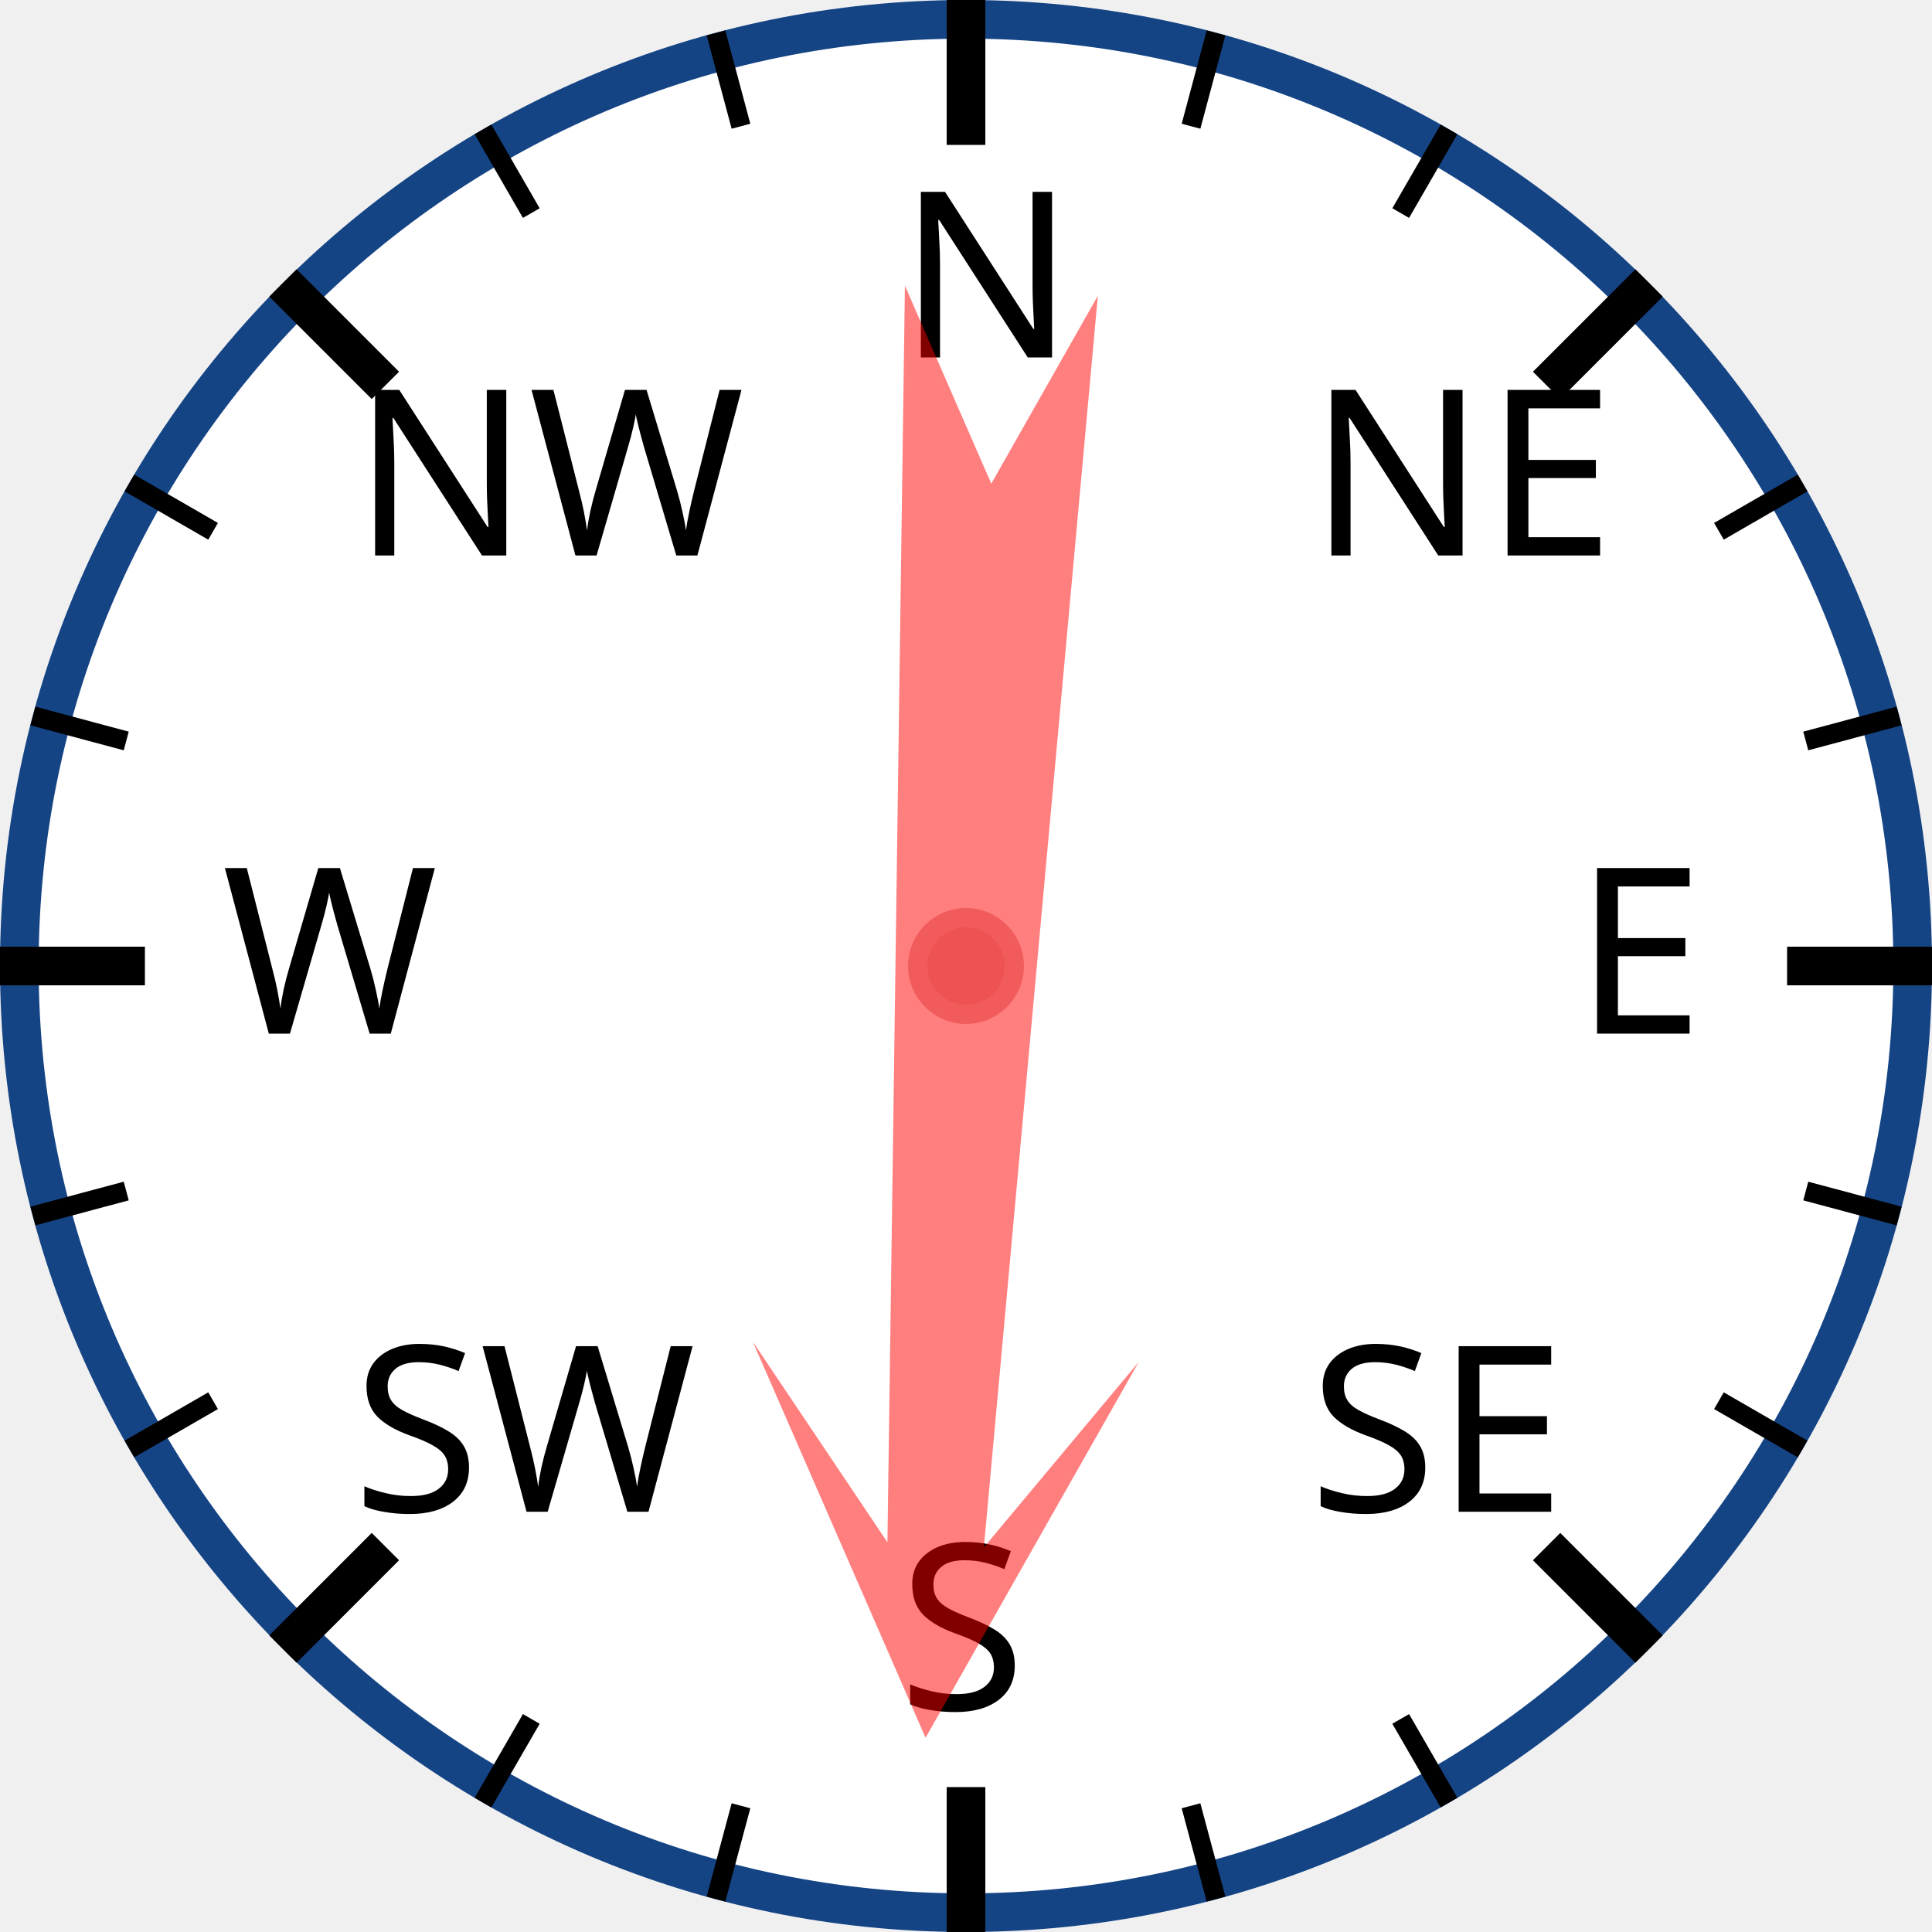
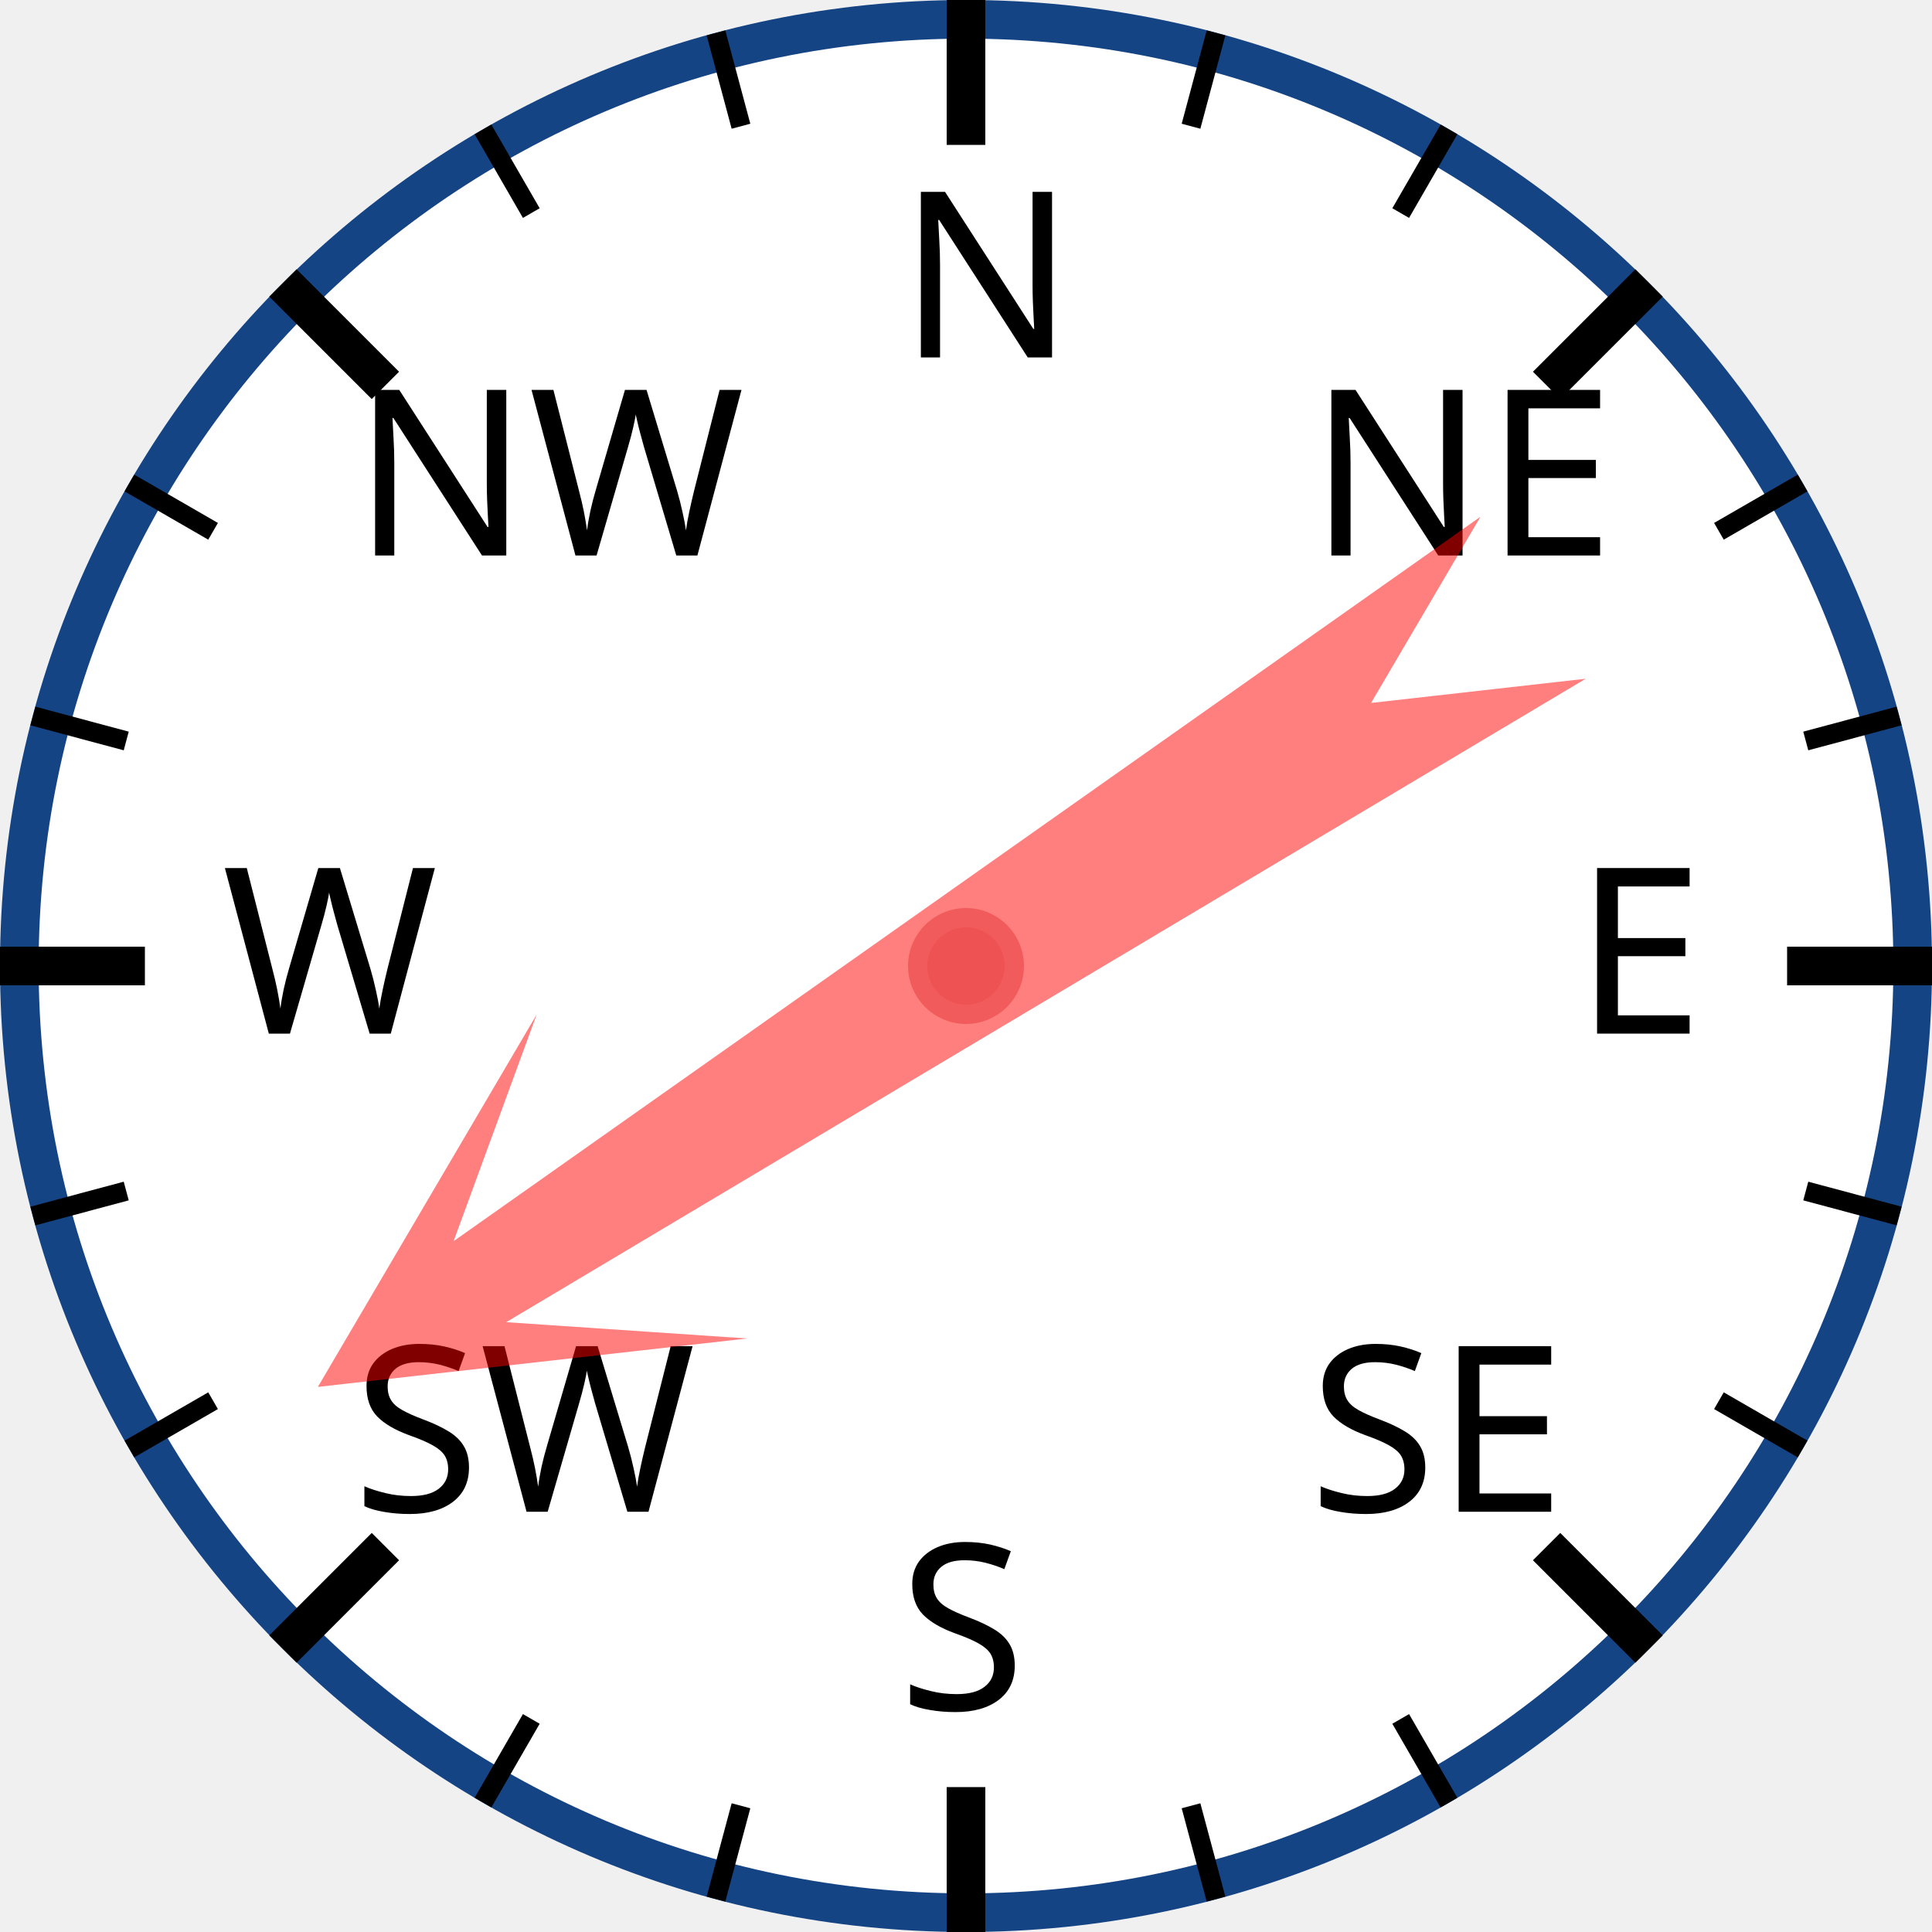
<svg xmlns="http://www.w3.org/2000/svg" width="120px" height="120px" viewBox="0 0 200 200">
  <circle cx="100" cy="100" r="98" style="fill: white; stroke: #154485; stroke-width: 4;" />
  <text x="93.0" y="37.0" style="font-family: sans-serif; font-size: 18pt;">N</text>
  <line x1="100.0" y1="0.0" x2="100.0" y2="15.0" style="stroke: black; stroke-width: 4;" />
  <line x1="74.118" y1="3.407" x2="76.706" y2="13.067" style="stroke: black; stroke-width: 2;" />
  <line x1="50" y1="13.397" x2="55" y2="22.058" style="stroke: black; stroke-width: 2;" />
  <text x="36.503" y="57.503" style="font-family: sans-serif; font-size: 18pt;">NW</text>
  <line x1="29.289" y1="29.289" x2="39.896" y2="39.896" style="stroke: black; stroke-width: 4;" />
  <line x1="13.397" y1="50" x2="22.058" y2="55" style="stroke: black; stroke-width: 2;" />
  <line x1="3.407" y1="74.118" x2="13.067" y2="76.706" style="stroke: black; stroke-width: 2;" />
  <text x="23.0" y="107.0" style="font-family: sans-serif; font-size: 18pt;">W</text>
  <line x1="0.0" y1="100.0" x2="15.0" y2="100.0" style="stroke: black; stroke-width: 4;" />
  <line x1="3.407" y1="125.882" x2="13.067" y2="123.294" style="stroke: black; stroke-width: 2;" />
  <line x1="13.397" y1="150" x2="22.058" y2="145" style="stroke: black; stroke-width: 2;" />
  <text x="36.503" y="156.497" style="font-family: sans-serif; font-size: 18pt;">SW</text>
  <line x1="29.289" y1="170.711" x2="39.896" y2="160.104" style="stroke: black; stroke-width: 4;" />
  <line x1="50" y1="186.603" x2="55" y2="177.942" style="stroke: black; stroke-width: 2;" />
  <line x1="74.118" y1="196.593" x2="76.706" y2="186.933" style="stroke: black; stroke-width: 2;" />
  <text x="93" y="177.0" style="font-family: sans-serif; font-size: 18pt;">S</text>
  <line x1="100" y1="200.0" x2="100" y2="185.0" style="stroke: black; stroke-width: 4;" />
  <line x1="125.882" y1="196.593" x2="123.294" y2="186.933" style="stroke: black; stroke-width: 2;" />
  <line x1="150.0" y1="186.603" x2="145.0" y2="177.942" style="stroke: black; stroke-width: 2;" />
  <text x="135.497" y="156.497" style="font-family: sans-serif; font-size: 18pt;">SE</text>
  <line x1="170.711" y1="170.711" x2="160.104" y2="160.104" style="stroke: black; stroke-width: 4;" />
  <line x1="186.603" y1="150" x2="177.942" y2="145" style="stroke: black; stroke-width: 2;" />
  <line x1="196.593" y1="125.882" x2="186.933" y2="123.294" style="stroke: black; stroke-width: 2;" />
  <text x="163.0" y="107" style="font-family: sans-serif; font-size: 18pt;">E</text>
  <line x1="200.0" y1="100" x2="185.0" y2="100" style="stroke: black; stroke-width: 4;" />
  <line x1="196.593" y1="74.118" x2="186.933" y2="76.706" style="stroke: black; stroke-width: 2;" />
  <line x1="186.603" y1="50" x2="177.942" y2="55" style="stroke: black; stroke-width: 2;" />
  <text x="135.497" y="57.503" style="font-family: sans-serif; font-size: 18pt;">NE</text>
  <line x1="170.711" y1="29.289" x2="160.104" y2="39.896" style="stroke: black; stroke-width: 4;" />
  <line x1="150" y1="13.397" x2="145" y2="22.058" style="stroke: black; stroke-width: 2;" />
  <line x1="125.882" y1="3.407" x2="123.294" y2="13.067" style="stroke: black; stroke-width: 2;" />
-   <polygon points="100 20 120 60 105 40 110 170 100 150 90 170 95 40 80 60" style="fill: red; fill-opacity: 0.5;" transform="rotate(183,100,100)" />
+   <polygon points="100 20 120 60 105 40 110 170 100 150 90 170 95 40 80 60" style="fill: red; fill-opacity: 0.5;" transform="rotate(237,100,100)" />
  <circle cx="100" cy="100" r="5" style="fill: #EE5252; stroke: #F25B5B; stroke-width: 2;" />
</svg>
